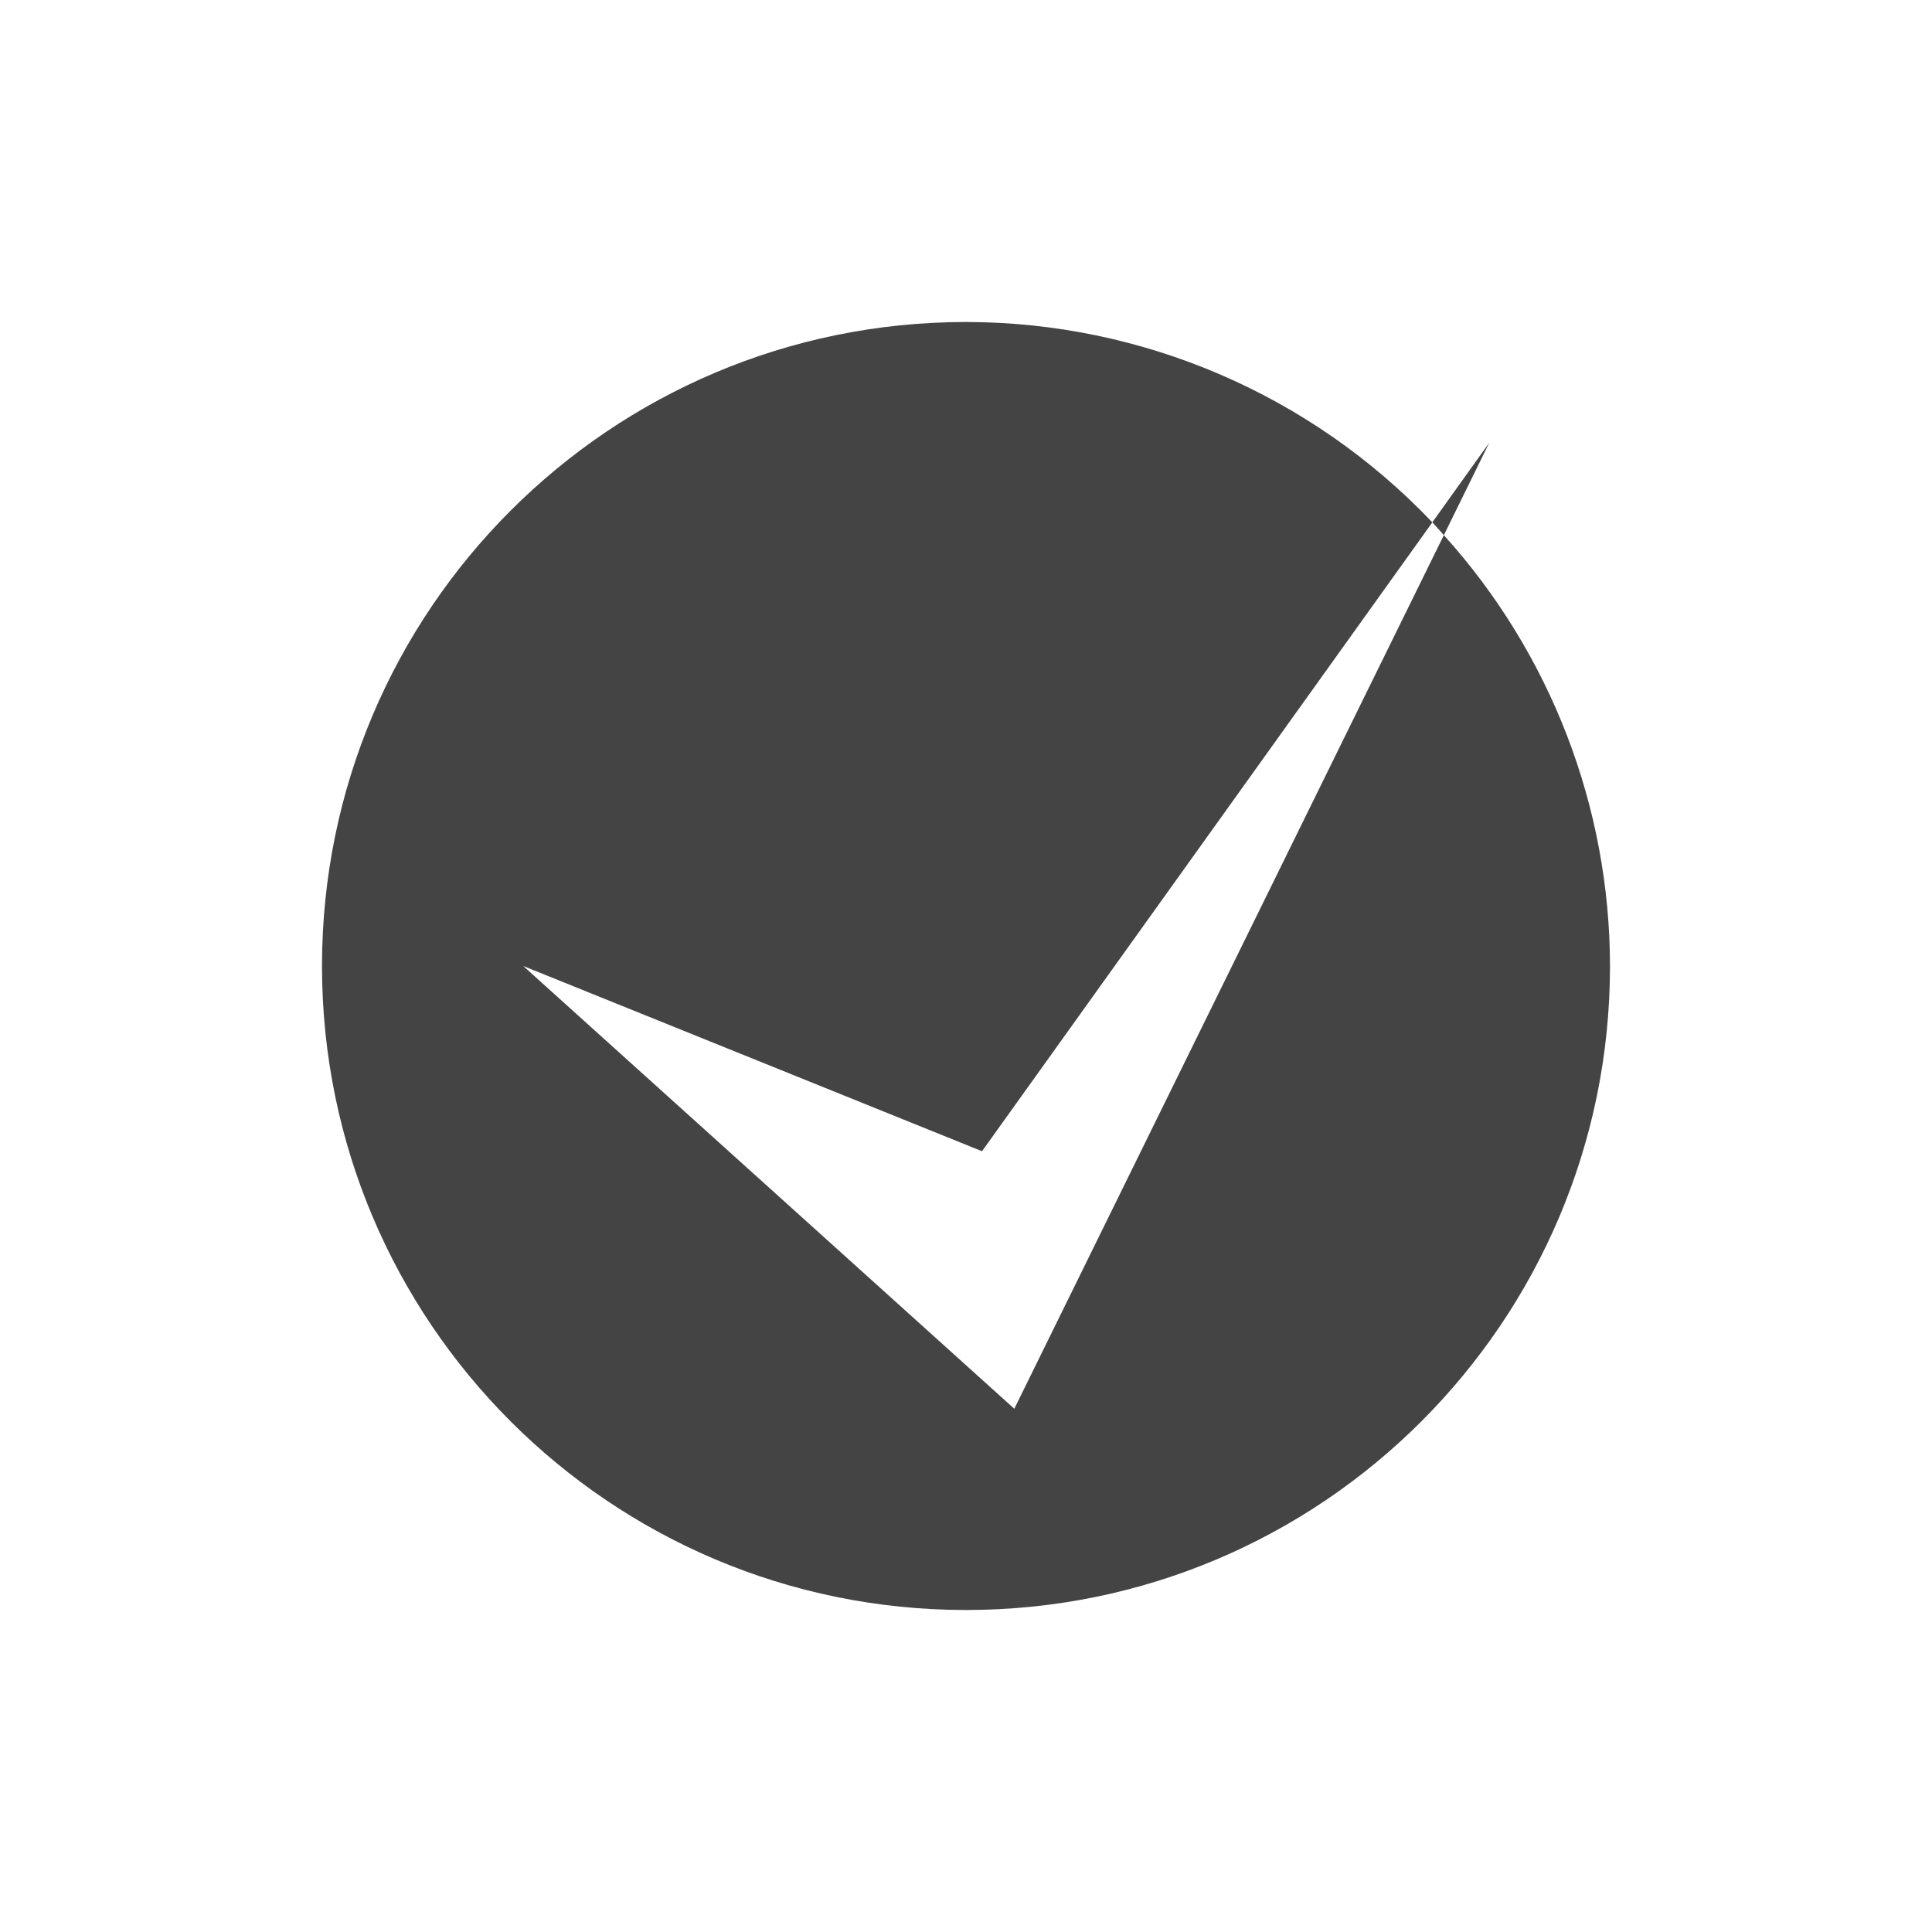
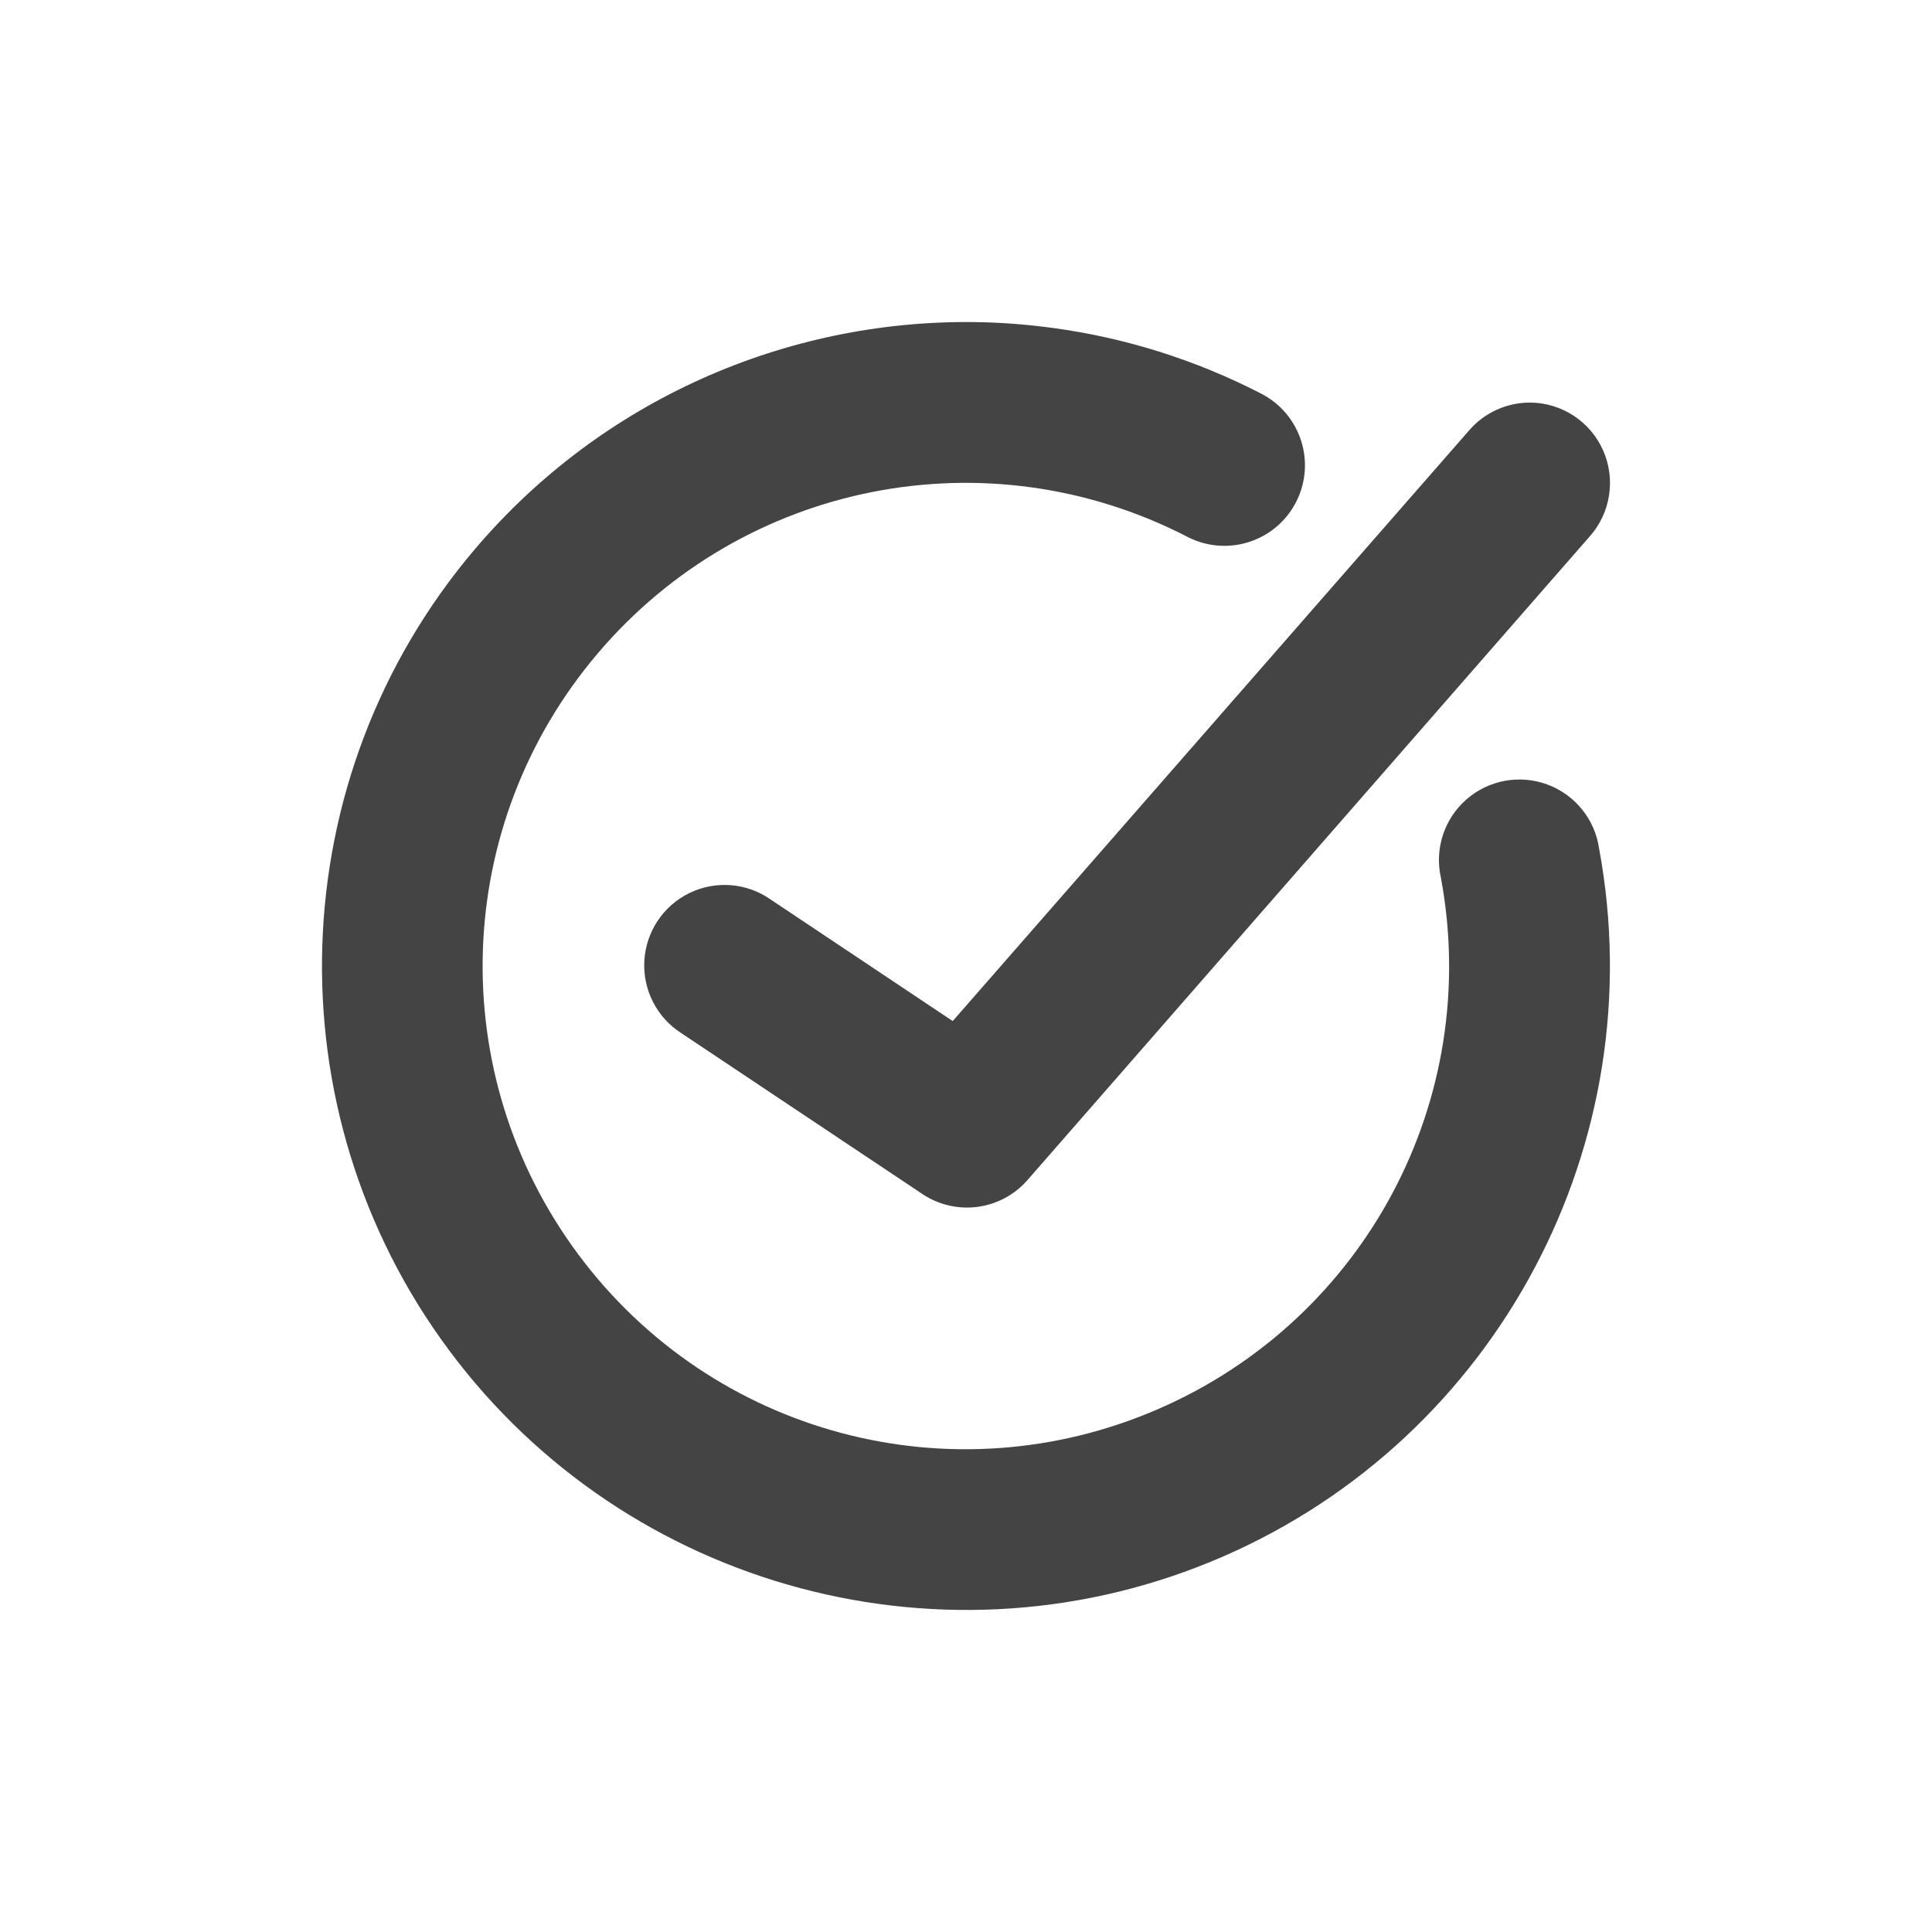
<svg xmlns="http://www.w3.org/2000/svg" width="24" height="24" version="1.1">
  <defs>
    <style id="current-color-scheme" type="text/css">
   .ColorScheme-Text { color:#444444; } .ColorScheme-Highlight { color:#4285f4; }
  </style>
  </defs>
-   <path style="fill:currentColor" class="ColorScheme-Text" d="m 12,4 a 8,8 0 0 0 -8,8 8,8 0 0 0 8,8 8,8 0 0 0 8,-8 8,8 0 0 0 -2.064,-5.352 L 12.6,17.5 6.5,12 l 5.699,2.301 5.594,-7.812 A 8,8 0 0 0 12,4 Z m 5.793,2.488 a 8,8 0 0 1 0.143,0.16 L 18.5,5.5 Z" />
+   <path style="fill:currentColor" class="ColorScheme-Text" d="M 12.091,4.001 C 9.77,3.976 7.48,4.962 5.9,6.821 c -2.407,2.833 -2.541,6.965 -0.324,9.949 2.217,2.984 6.213,4.05 9.621,2.564 3.408,-1.485 5.345,-5.136 4.668,-8.791 a 1,1 0 1 0 -1.965,0.363 c 0.51,2.751 -0.939,5.476 -3.504,6.594 C 11.831,18.619 8.849,17.825 7.181,15.579 5.513,13.333 5.614,10.248 7.426,8.116 9.237,5.984 12.265,5.386 14.751,6.669 A 1,1 0 1 0 15.669,4.891 C 14.843,4.465 13.97,4.195 13.087,4.075 12.756,4.03 12.423,4.004 12.091,4.001 Z m 6.918,1 A 0.998,0.999 0 0 0 18.245,5.352 L 11.835,12.684 9.572,11.173 A 0.998,0.999 0 1 0 8.465,12.835 l 2.994,1.998 a 0.998,0.999 0 0 0 1.305,-0.174 L 19.745,6.667 A 0.998,0.999 0 0 0 19.009,5.001 Z" />
</svg>
